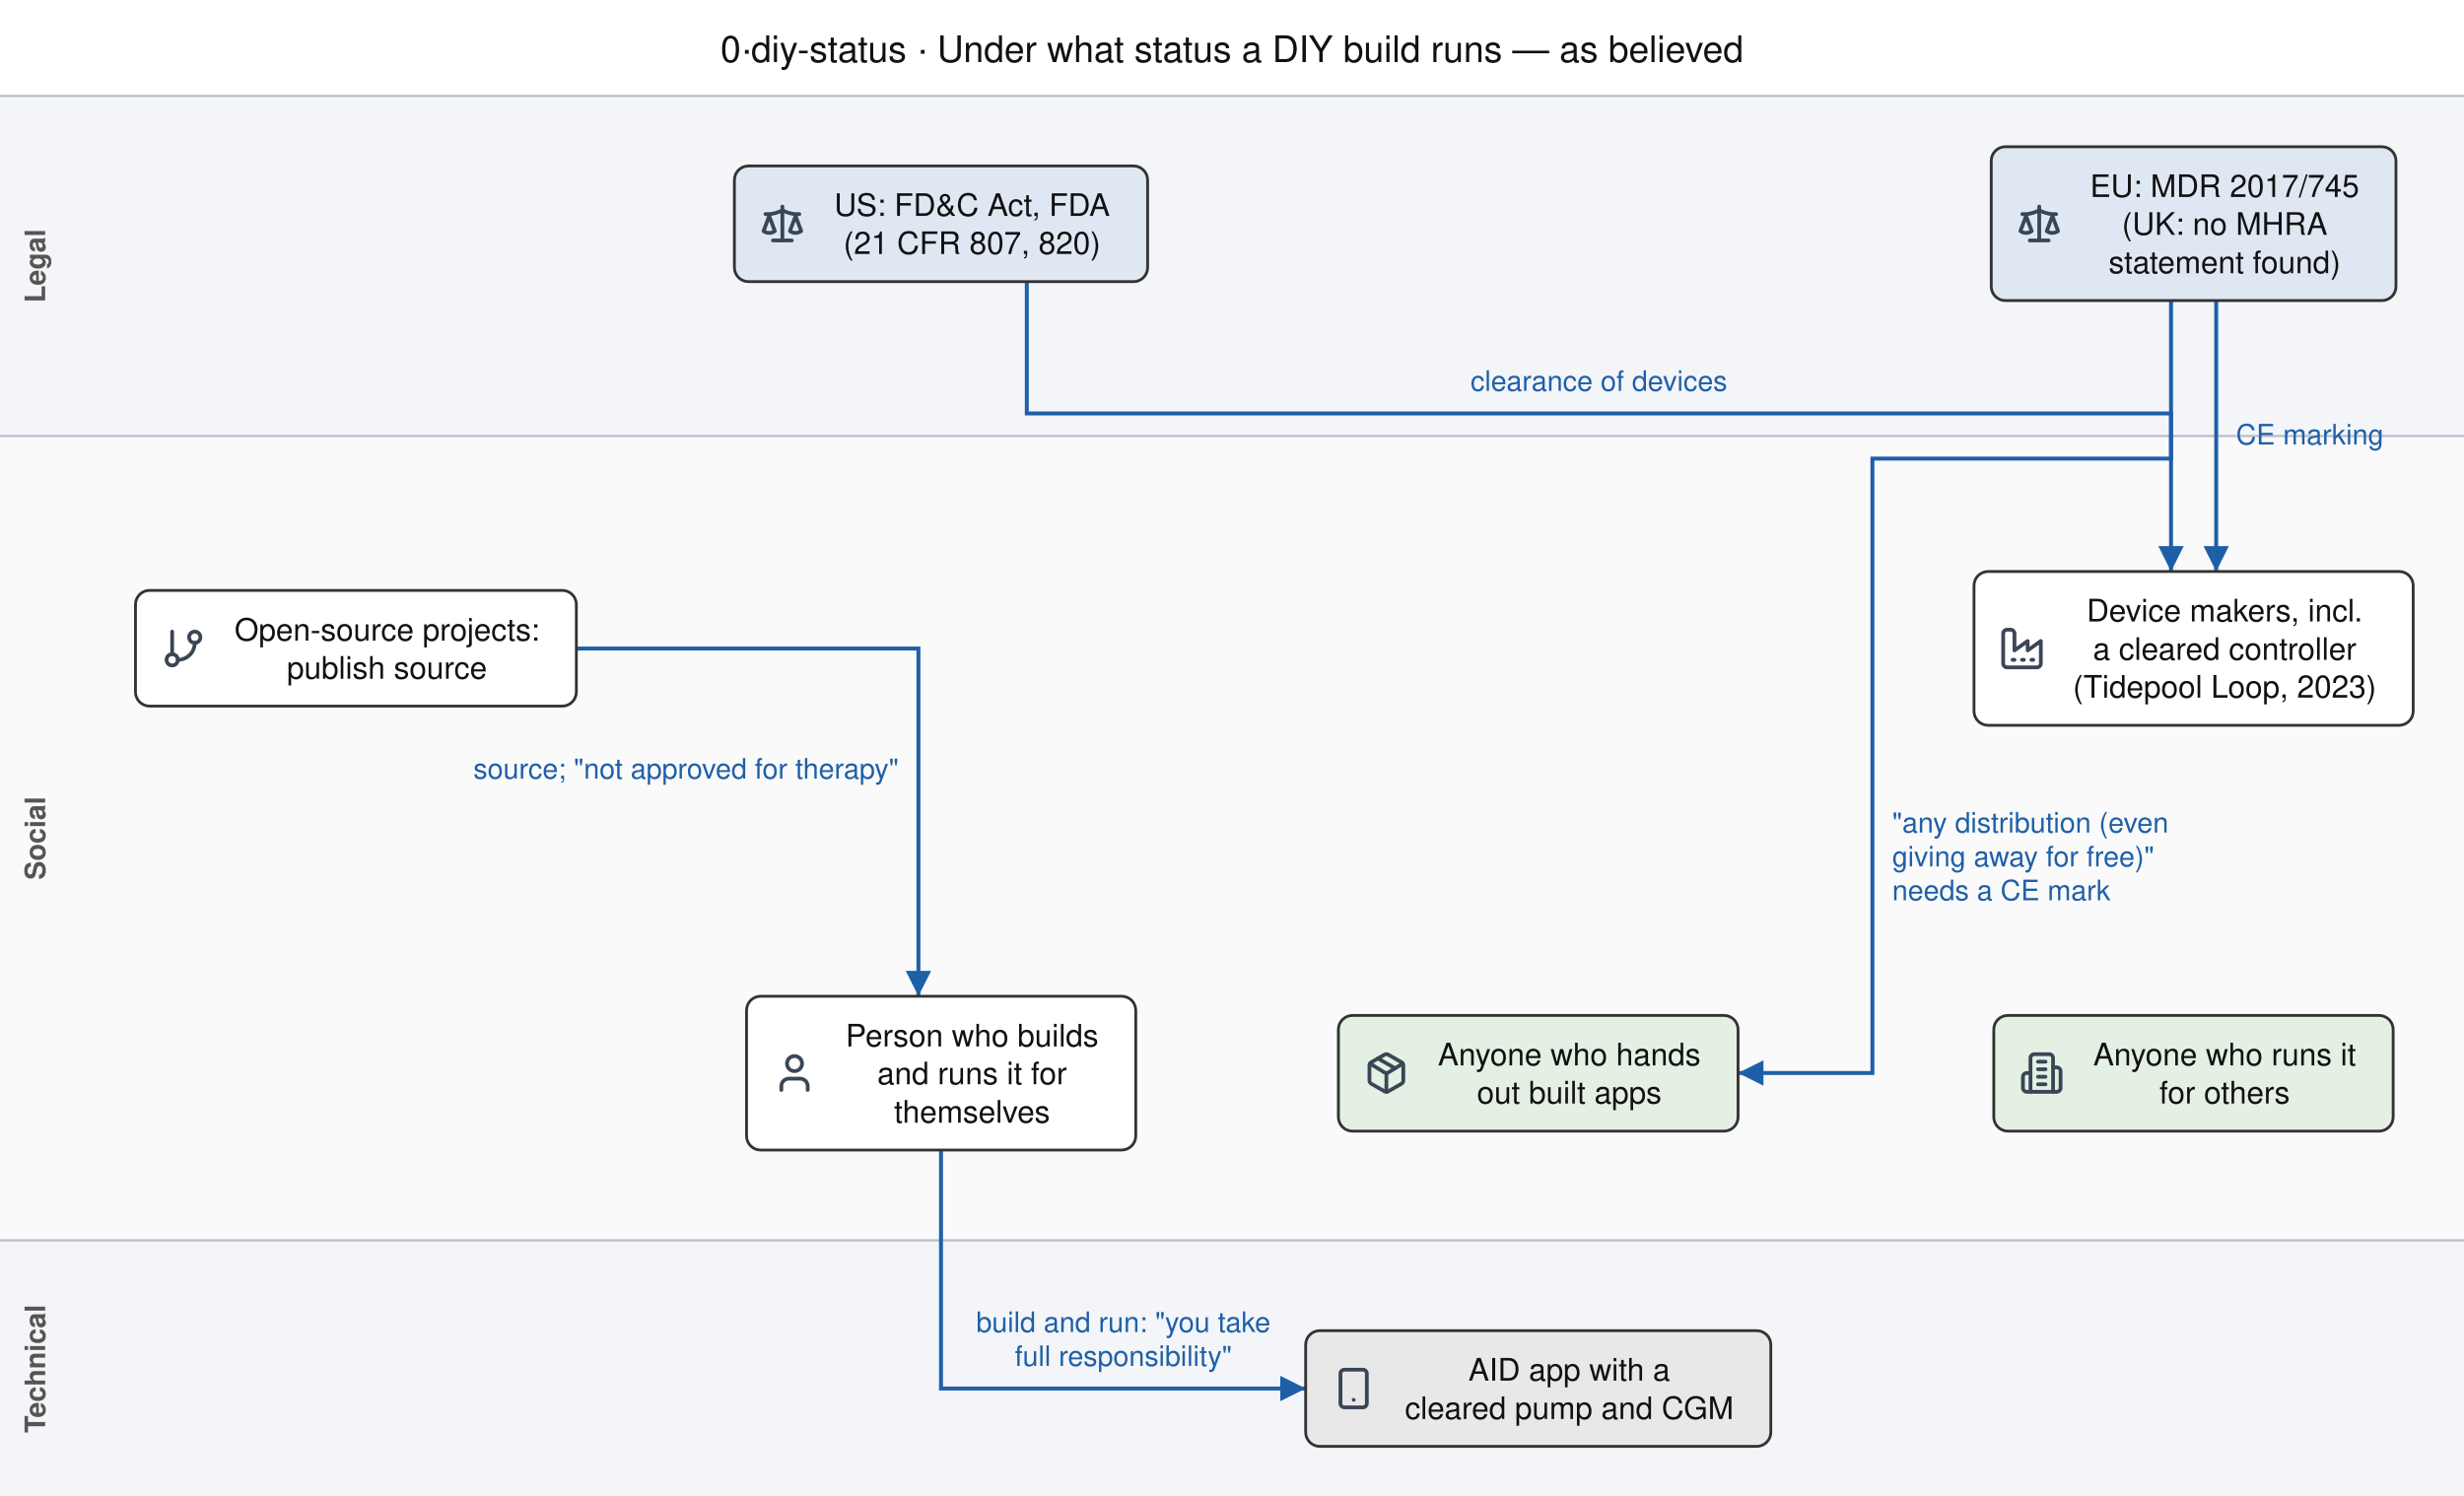
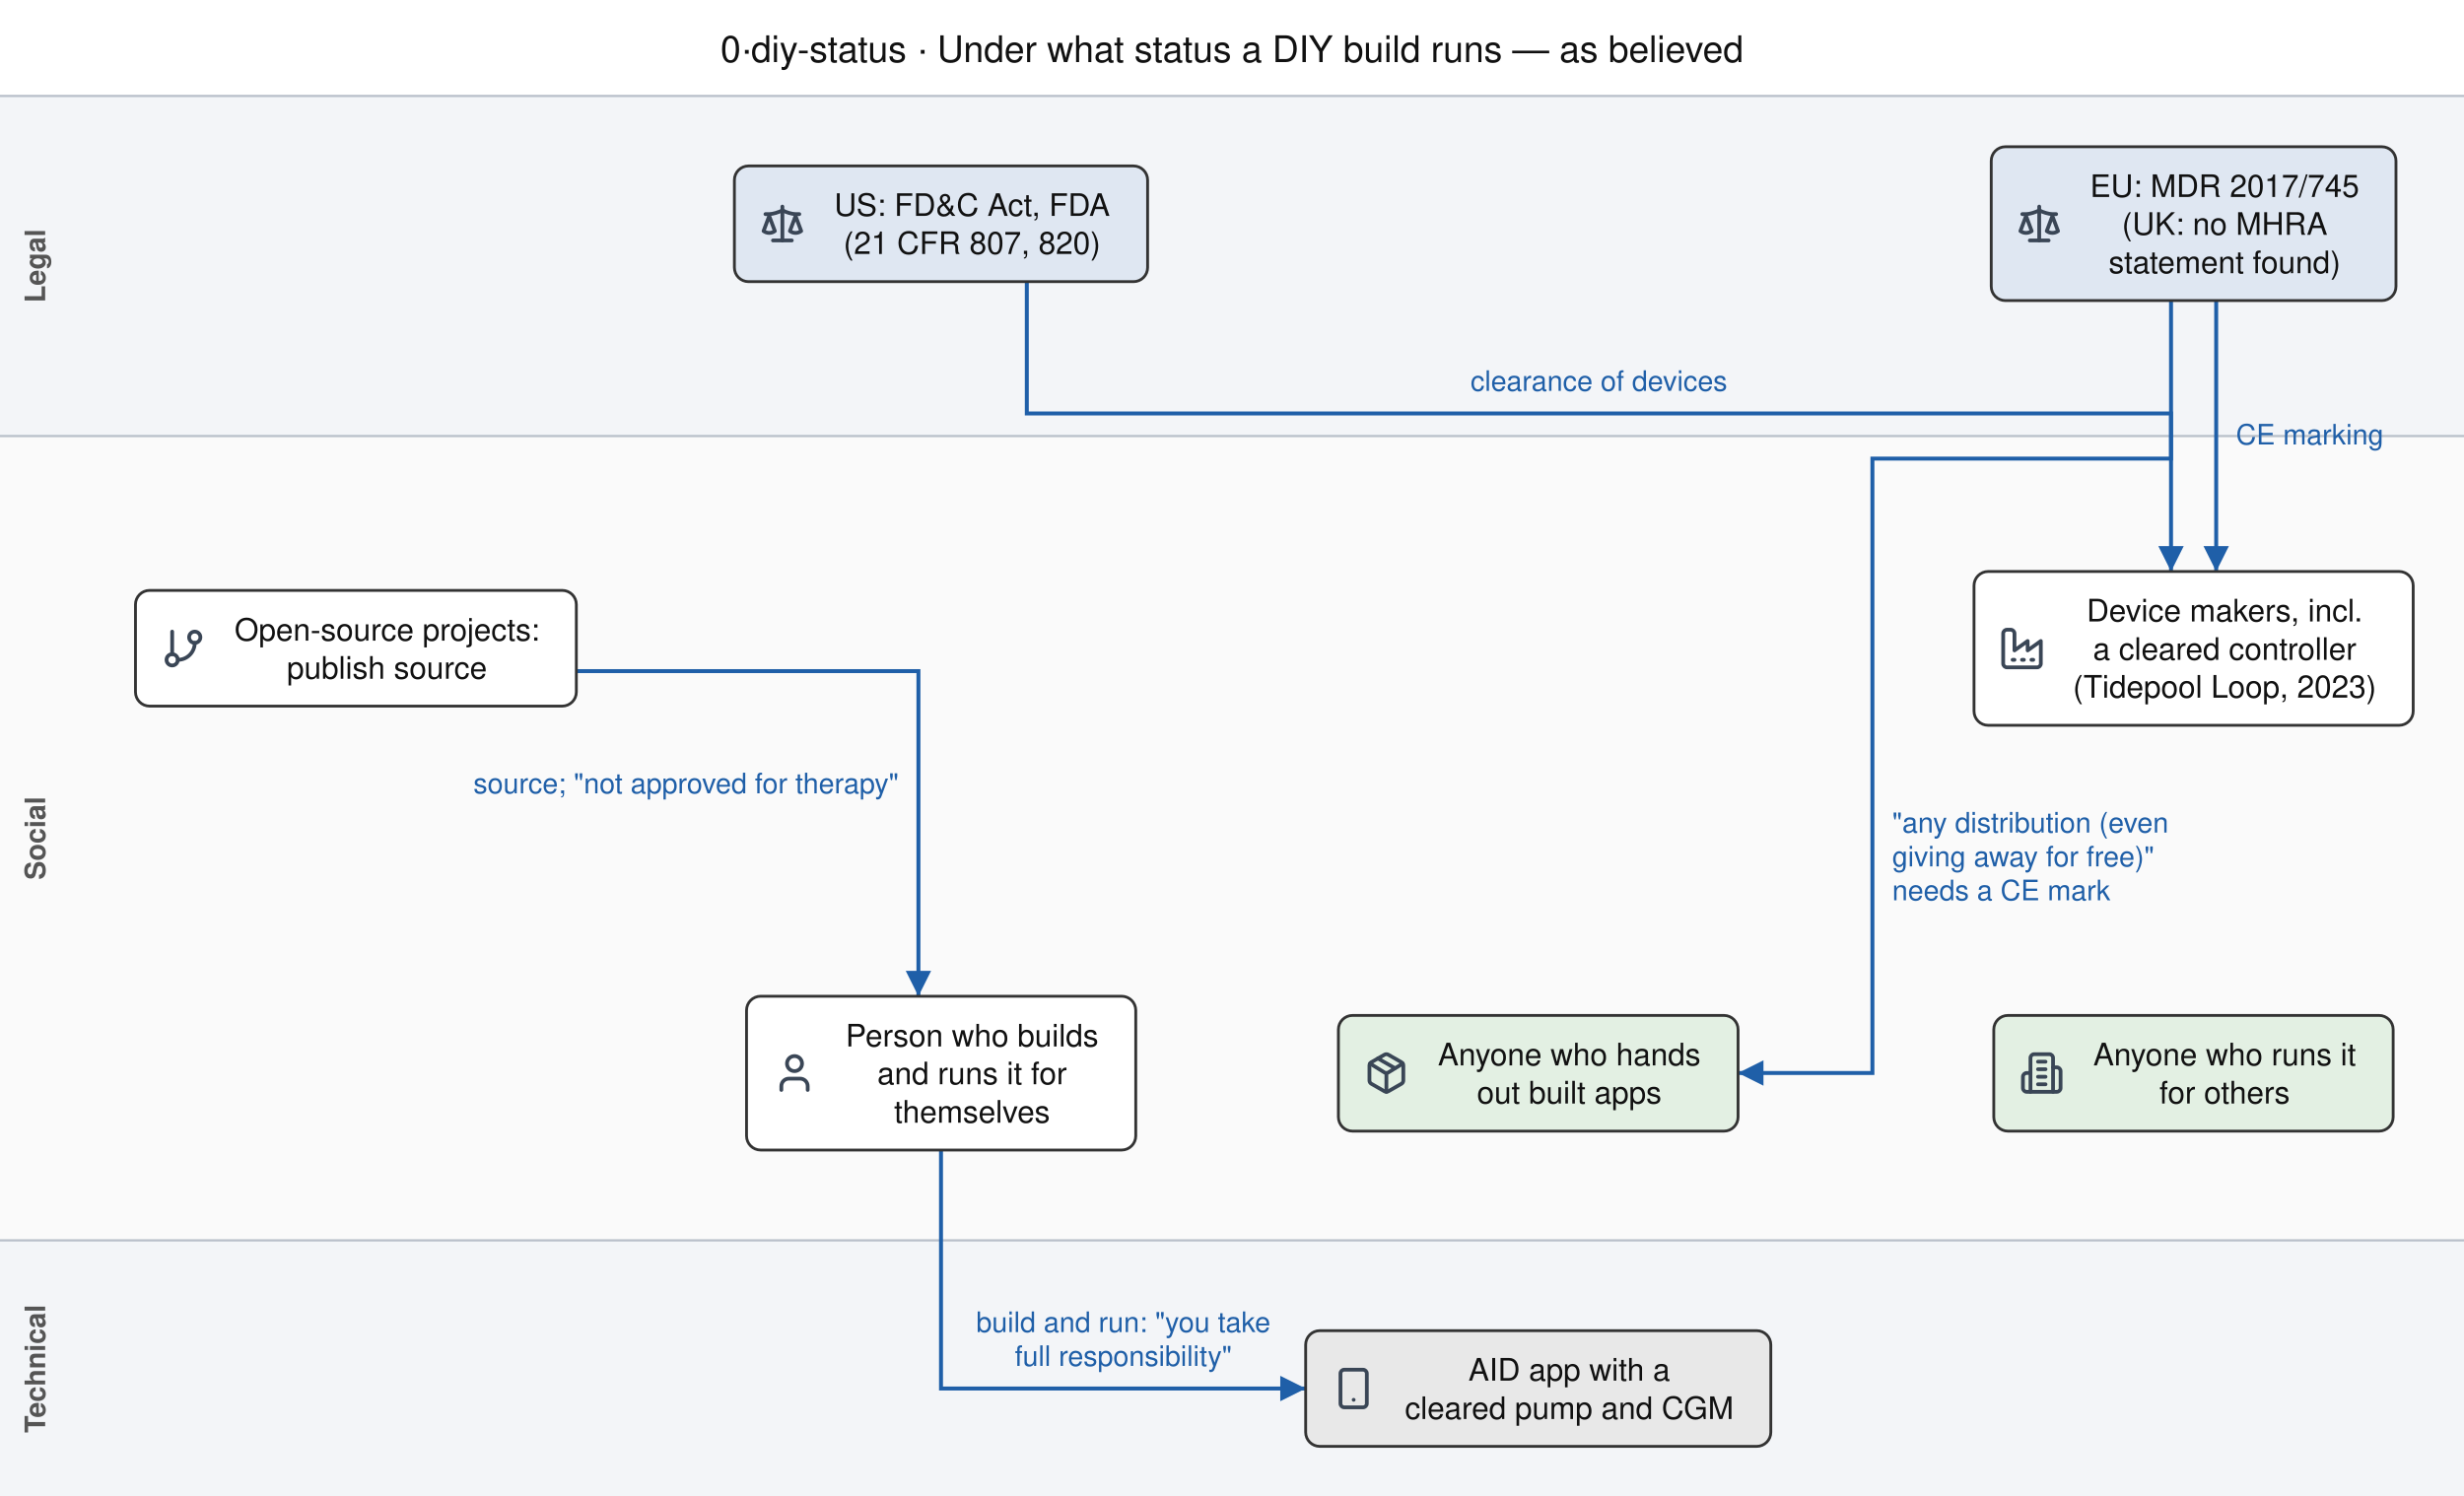
<svg xmlns="http://www.w3.org/2000/svg" width="873" height="530" viewBox="0 0 873 530" font-family="Helvetica, Arial, sans-serif">
  <defs>
    <marker id="ah00796b" viewBox="0 0 10 10" refX="10" refY="5" markerUnits="userSpaceOnUse" markerWidth="9" markerHeight="9" orient="auto-start-reverse">
      <path d="M0,0 L10,5 L0,10 z" fill="#00796b" />
    </marker>
    <marker id="ah1f5fa8" viewBox="0 0 10 10" refX="10" refY="5" markerUnits="userSpaceOnUse" markerWidth="9" markerHeight="9" orient="auto-start-reverse">
      <path d="M0,0 L10,5 L0,10 z" fill="#1f5fa8" />
    </marker>
    <marker id="ah2e7d32" viewBox="0 0 10 10" refX="10" refY="5" markerUnits="userSpaceOnUse" markerWidth="9" markerHeight="9" orient="auto-start-reverse">
      <path d="M0,0 L10,5 L0,10 z" fill="#2e7d32" />
    </marker>
    <marker id="ah555555" viewBox="0 0 10 10" refX="10" refY="5" markerUnits="userSpaceOnUse" markerWidth="9" markerHeight="9" orient="auto-start-reverse">
      <path d="M0,0 L10,5 L0,10 z" fill="#555555" />
    </marker>
    <marker id="ah7b3294" viewBox="0 0 10 10" refX="10" refY="5" markerUnits="userSpaceOnUse" markerWidth="9" markerHeight="9" orient="auto-start-reverse">
      <path d="M0,0 L10,5 L0,10 z" fill="#7b3294" />
    </marker>
    <marker id="ah888888" viewBox="0 0 10 10" refX="10" refY="5" markerUnits="userSpaceOnUse" markerWidth="9" markerHeight="9" orient="auto-start-reverse">
      <path d="M0,0 L10,5 L0,10 z" fill="#888888" />
    </marker>
    <marker id="ahb5541b" viewBox="0 0 10 10" refX="10" refY="5" markerUnits="userSpaceOnUse" markerWidth="9" markerHeight="9" orient="auto-start-reverse">
      <path d="M0,0 L10,5 L0,10 z" fill="#b5541b" />
    </marker>
    <marker id="ahc8c8c8" viewBox="0 0 10 10" refX="10" refY="5" markerUnits="userSpaceOnUse" markerWidth="9" markerHeight="9" orient="auto-start-reverse">
      <path d="M0,0 L10,5 L0,10 z" fill="#c8c8c8" />
    </marker>
    <symbol id="icon-building-2" viewBox="0 0 24 24" fill="none" stroke="currentColor" stroke-width="2" stroke-linecap="round" stroke-linejoin="round">
      <path d="M6 22V4a2 2 0 0 1 2-2h8a2 2 0 0 1 2 2v18Z" />
      <path d="M6 12H4a2 2 0 0 0-2 2v6a2 2 0 0 0 2 2h2" />
      <path d="M18 9h2a2 2 0 0 1 2 2v9a2 2 0 0 1-2 2h-2" />
      <path d="M10 6h4" />
      <path d="M10 10h4" />
      <path d="M10 14h4" />
      <path d="M10 18h4" />
    </symbol>
    <symbol id="icon-factory" viewBox="0 0 24 24" fill="none" stroke="currentColor" stroke-width="2" stroke-linecap="round" stroke-linejoin="round">
      <path d="M2 20a2 2 0 0 0 2 2h16a2 2 0 0 0 2-2V8l-7 5V8l-7 5V4a2 2 0 0 0-2-2H4a2 2 0 0 0-2 2Z" />
      <path d="M17 18h1" />
      <path d="M12 18h1" />
      <path d="M7 18h1" />
    </symbol>
    <symbol id="icon-git-branch" viewBox="0 0 24 24" fill="none" stroke="currentColor" stroke-width="2" stroke-linecap="round" stroke-linejoin="round">
      <line x1="6" x2="6" y1="3" y2="15" />
      <circle cx="18" cy="6" r="3" />
      <circle cx="6" cy="18" r="3" />
      <path d="M18 9a9 9 0 0 1-9 9" />
    </symbol>
    <symbol id="icon-package" viewBox="0 0 24 24" fill="none" stroke="currentColor" stroke-width="2" stroke-linecap="round" stroke-linejoin="round">
      <path d="M11 21.73a2 2 0 0 0 2 0l7-4A2 2 0 0 0 21 16V8a2 2 0 0 0-1-1.73l-7-4a2 2 0 0 0-2 0l-7 4A2 2 0 0 0 3 8v8a2 2 0 0 0 1 1.73z" />
      <path d="M12 22V12" />
      <path d="m3.3 7 7.703 4.734a2 2 0 0 0 1.994 0L20.7 7" />
      <path d="m7.5 4.27 9 5.15" />
    </symbol>
    <symbol id="icon-scale" viewBox="0 0 24 24" fill="none" stroke="currentColor" stroke-width="2" stroke-linecap="round" stroke-linejoin="round">
      <path d="m16 16 3-8 3 8c-.87.65-1.92 1-3 1s-2.13-.35-3-1Z" />
      <path d="m2 16 3-8 3 8c-.87.65-1.92 1-3 1s-2.13-.35-3-1Z" />
      <path d="M7 21h10" />
      <path d="M12 3v18" />
      <path d="M3 7h2c2 0 5-1 7-2 2 1 5 2 7 2h2" />
    </symbol>
    <symbol id="icon-smartphone" viewBox="0 0 24 24" fill="none" stroke="currentColor" stroke-width="2" stroke-linecap="round" stroke-linejoin="round">
      <rect width="14" height="20" x="5" y="2" rx="2" ry="2" />
      <path d="M12 18h.01" />
    </symbol>
    <symbol id="icon-store" viewBox="0 0 24 24" fill="none" stroke="currentColor" stroke-width="2" stroke-linecap="round" stroke-linejoin="round">
      <path d="m2 7 4.41-4.41A2 2 0 0 1 7.83 2h8.34a2 2 0 0 1 1.42.59L22 7" />
      <path d="M4 12v8a2 2 0 0 0 2 2h12a2 2 0 0 0 2-2v-8" />
      <path d="M15 22v-4a2 2 0 0 0-2-2h-2a2 2 0 0 0-2 2v4" />
      <path d="M2 7h20" />
      <path d="M22 7v3a2 2 0 0 1-2 2a2.7 2.7 0 0 1-1.59-.63.7.7 0 0 0-.82 0A2.7 2.7 0 0 1 16 12a2.7 2.7 0 0 1-1.59-.63.7.7 0 0 0-.82 0A2.7 2.7 0 0 1 12 12a2.7 2.7 0 0 1-1.59-.63.7.7 0 0 0-.82 0A2.7 2.7 0 0 1 8 12a2.7 2.7 0 0 1-1.59-.63.7.7 0 0 0-.82 0A2.7 2.7 0 0 1 4 12a2 2 0 0 1-2-2V7" />
    </symbol>
    <symbol id="icon-user" viewBox="0 0 24 24" fill="none" stroke="currentColor" stroke-width="2" stroke-linecap="round" stroke-linejoin="round">
      <path d="M19 21v-2a4 4 0 0 0-4-4H9a4 4 0 0 0-4 4v2" />
      <circle cx="12" cy="7" r="4" />
    </symbol>
  </defs>
  <rect x="0" y="0" width="873" height="530" fill="#ffffff" />
  <text x="436.5" y="22" font-size="13" text-anchor="middle" fill="#111">0·diy-status · Under what status a DIY build runs — as believed</text>
  <g transform="translate(0.0,0.0)">
    <rect class="band" x="0.0" y="34.0" width="873" height="120.5" fill="#f3f5f8" />
    <line x1="0.0" x2="873" y1="34.0" y2="34.0" stroke="#b9c0ca" stroke-width="0.8" />
    <text class="band" x="16.0" y="94.2" font-size="10" fill="#555" text-anchor="middle" font-weight="bold" transform="rotate(-90 16.0 94.2)">Legal</text>
    <rect class="band" x="0.0" y="154.5" width="873" height="285.0" fill="#fafafa" />
    <line x1="0.0" x2="873" y1="154.5" y2="154.5" stroke="#b9c0ca" stroke-width="0.8" />
    <text class="band" x="16.0" y="297.0" font-size="10" fill="#555" text-anchor="middle" font-weight="bold" transform="rotate(-90 16.0 297.0)">Social</text>
    <rect class="band" x="0.0" y="439.5" width="873" height="91.0" fill="#f3f5f8" />
    <line x1="0.0" x2="873" y1="439.5" y2="439.5" stroke="#b9c0ca" stroke-width="0.8" />
    <text class="band" x="16.0" y="485.0" font-size="10" fill="#555" text-anchor="middle" font-weight="bold" transform="rotate(-90 16.0 485.0)">Technical</text>
    <g class="edge">
      <path class="edge" d="M363.8,99.8 L363.8,146.5 L769.2,146.5 L769.2,202.5" fill="none" stroke="#1f5fa8" stroke-width="1.4" stroke-linecap="butt" marker-end="url(#ah1f5fa8)" />
    </g>
    <g class="edge">
      <path class="edge" d="M785.2,106.5 L785.2,202.5" fill="none" stroke="#1f5fa8" stroke-width="1.4" stroke-linecap="butt" marker-end="url(#ah1f5fa8)" />
    </g>
    <g class="edge">
-       <path class="edge" d="M204.2,229.8 L325.4,229.8 L325.4,353.0" fill="none" stroke="#1f5fa8" stroke-width="1.4" stroke-linecap="butt" marker-end="url(#ah1f5fa8)" />
+       <path class="edge" d="M204.2,237.8 L325.4,237.8 L325.4,353.0" fill="none" stroke="#1f5fa8" stroke-width="1.4" stroke-linecap="butt" marker-end="url(#ah1f5fa8)" />
    </g>
    <g class="edge">
      <path class="edge" d="M333.4,407.5 L333.4,492.0 L462.6,492.0" fill="none" stroke="#1f5fa8" stroke-width="1.4" stroke-linecap="butt" marker-end="url(#ah1f5fa8)" />
    </g>
    <g class="edge">
      <path class="edge" d="M769.2,106.5 L769.2,162.5 L663.4,162.5 L663.4,380.2 L615.8,380.2" fill="none" stroke="#1f5fa8" stroke-width="1.4" stroke-linecap="butt" marker-end="url(#ah1f5fa8)" />
    </g>
    <g class="node" data-id="us">
      <rect x="260.2" y="58.8" width="146.4" height="41.0" rx="5" fill="#dfe7f2" stroke="#333333" stroke-width="1" />
      <use href="#icon-scale" x="269.2" y="71.2" width="16" height="16" color="#3a4656" />
      <text x="344.4" y="76.5" font-size="11" text-anchor="middle" fill="#111111">US: FD&amp;C Act, FDA</text>
      <text x="344.4" y="90.0" font-size="11" text-anchor="middle" fill="#111111">(21 CFR 807, 820)</text>
    </g>
    <g class="node" data-id="eu">
      <rect x="705.5" y="52.0" width="143.4" height="54.5" rx="5" fill="#dfe7f2" stroke="#333333" stroke-width="1" />
      <use href="#icon-scale" x="714.5" y="71.2" width="16" height="16" color="#3a4656" />
      <text x="788.2" y="69.8" font-size="11" text-anchor="middle" fill="#111111">EU: MDR 2017/745</text>
      <text x="788.2" y="83.2" font-size="11" text-anchor="middle" fill="#111111">(UK: no MHRA</text>
      <text x="788.2" y="96.8" font-size="11" text-anchor="middle" fill="#111111">statement found)</text>
    </g>
    <g class="node" data-id="projects">
      <rect x="48.0" y="209.2" width="156.2" height="41.0" rx="5" fill="#ffffff" stroke="#333333" stroke-width="1" />
      <use href="#icon-git-branch" x="57.0" y="221.8" width="16" height="16" color="#3a4656" />
      <text x="137.1" y="227.0" font-size="11" text-anchor="middle" fill="#111111">Open-source projects:</text>
      <text x="137.1" y="240.5" font-size="11" text-anchor="middle" fill="#111111">publish source</text>
    </g>
    <g class="node" data-id="mfr">
      <rect x="699.4" y="202.5" width="155.6" height="54.5" rx="5" fill="#ffffff" stroke="#333333" stroke-width="1" />
      <use href="#icon-factory" x="708.4" y="221.8" width="16" height="16" color="#3a4656" />
      <text x="788.2" y="220.2" font-size="11" text-anchor="middle" fill="#111111">Device makers, incl.</text>
      <text x="788.2" y="233.8" font-size="11" text-anchor="middle" fill="#111111">a cleared controller</text>
      <text x="788.2" y="247.2" font-size="11" text-anchor="middle" fill="#111111">(Tidepool Loop, 2023)</text>
    </g>
    <g class="node" data-id="person">
      <rect x="264.5" y="353.0" width="137.9" height="54.5" rx="5" fill="#ffffff" stroke="#333333" stroke-width="1" />
      <use href="#icon-user" x="273.5" y="372.2" width="16" height="16" color="#3a4656" />
      <text x="344.4" y="370.8" font-size="11" text-anchor="middle" fill="#111111">Person who builds</text>
      <text x="344.4" y="384.2" font-size="11" text-anchor="middle" fill="#111111">and runs it for</text>
      <text x="344.4" y="397.8" font-size="11" text-anchor="middle" fill="#111111">themselves</text>
    </g>
    <g class="node" data-id="binary">
      <rect x="474.2" y="359.8" width="141.6" height="41.0" rx="5" fill="#e3f0e3" stroke="#333333" stroke-width="1" />
      <use href="#icon-package" x="483.2" y="372.2" width="16" height="16" color="#3a4656" />
      <text x="556.0" y="377.5" font-size="11" text-anchor="middle" fill="#111111">Anyone who hands</text>
      <text x="556.0" y="391.0" font-size="11" text-anchor="middle" fill="#111111">out built apps</text>
    </g>
    <g class="node" data-id="service">
      <rect x="706.4" y="359.8" width="141.5" height="41.0" rx="5" fill="#e3f0e3" stroke="#333333" stroke-width="1" />
      <use href="#icon-building-2" x="715.4" y="372.2" width="16" height="16" color="#3a4656" />
      <text x="788.2" y="377.5" font-size="11" text-anchor="middle" fill="#111111">Anyone who runs it</text>
      <text x="788.2" y="391.0" font-size="11" text-anchor="middle" fill="#111111">for others</text>
    </g>
    <g class="node" data-id="app">
      <rect x="462.6" y="471.5" width="164.8" height="41.0" rx="5" fill="#e8e8e8" stroke="#333333" stroke-width="1" />
      <use href="#icon-smartphone" x="471.6" y="484.0" width="16" height="16" color="#3a4656" />
      <text x="556.0" y="489.2" font-size="11" text-anchor="middle" fill="#111111">AID app with a</text>
      <text x="556.0" y="502.8" font-size="11" text-anchor="middle" fill="#111111">cleared pump and CGM</text>
    </g>
    <g class="elabel" data-k="0">
      <text x="566.5" y="138.5" font-size="10" text-anchor="middle" fill="#1f5fa8">clearance of devices</text>
    </g>
    <g class="elabel" data-k="1">
      <text x="792.2" y="157.5" font-size="10" text-anchor="start" fill="#1f5fa8">CE marking</text>
    </g>
    <g class="elabel" data-k="2">
-       <text x="318.4" y="275.9" font-size="10" text-anchor="end" fill="#1f5fa8">source; "not approved for therapy"</text>
+       <text x="318.4" y="281.1" font-size="10" text-anchor="end" fill="#1f5fa8">source; "not approved for therapy"</text>
    </g>
    <g class="elabel" data-k="3">
      <text x="398.0" y="472.0" font-size="10" text-anchor="middle" fill="#1f5fa8">build and run: "you take</text>
      <text x="398.0" y="484.0" font-size="10" text-anchor="middle" fill="#1f5fa8">full responsibility"</text>
    </g>
    <g class="elabel" data-k="4">
      <text x="670.4" y="295.0" font-size="10" text-anchor="start" fill="#1f5fa8">"any distribution (even</text>
      <text x="670.4" y="307.0" font-size="10" text-anchor="start" fill="#1f5fa8">giving away for free)"</text>
      <text x="670.4" y="319.0" font-size="10" text-anchor="start" fill="#1f5fa8">needs a CE mark</text>
    </g>
  </g>
</svg>
